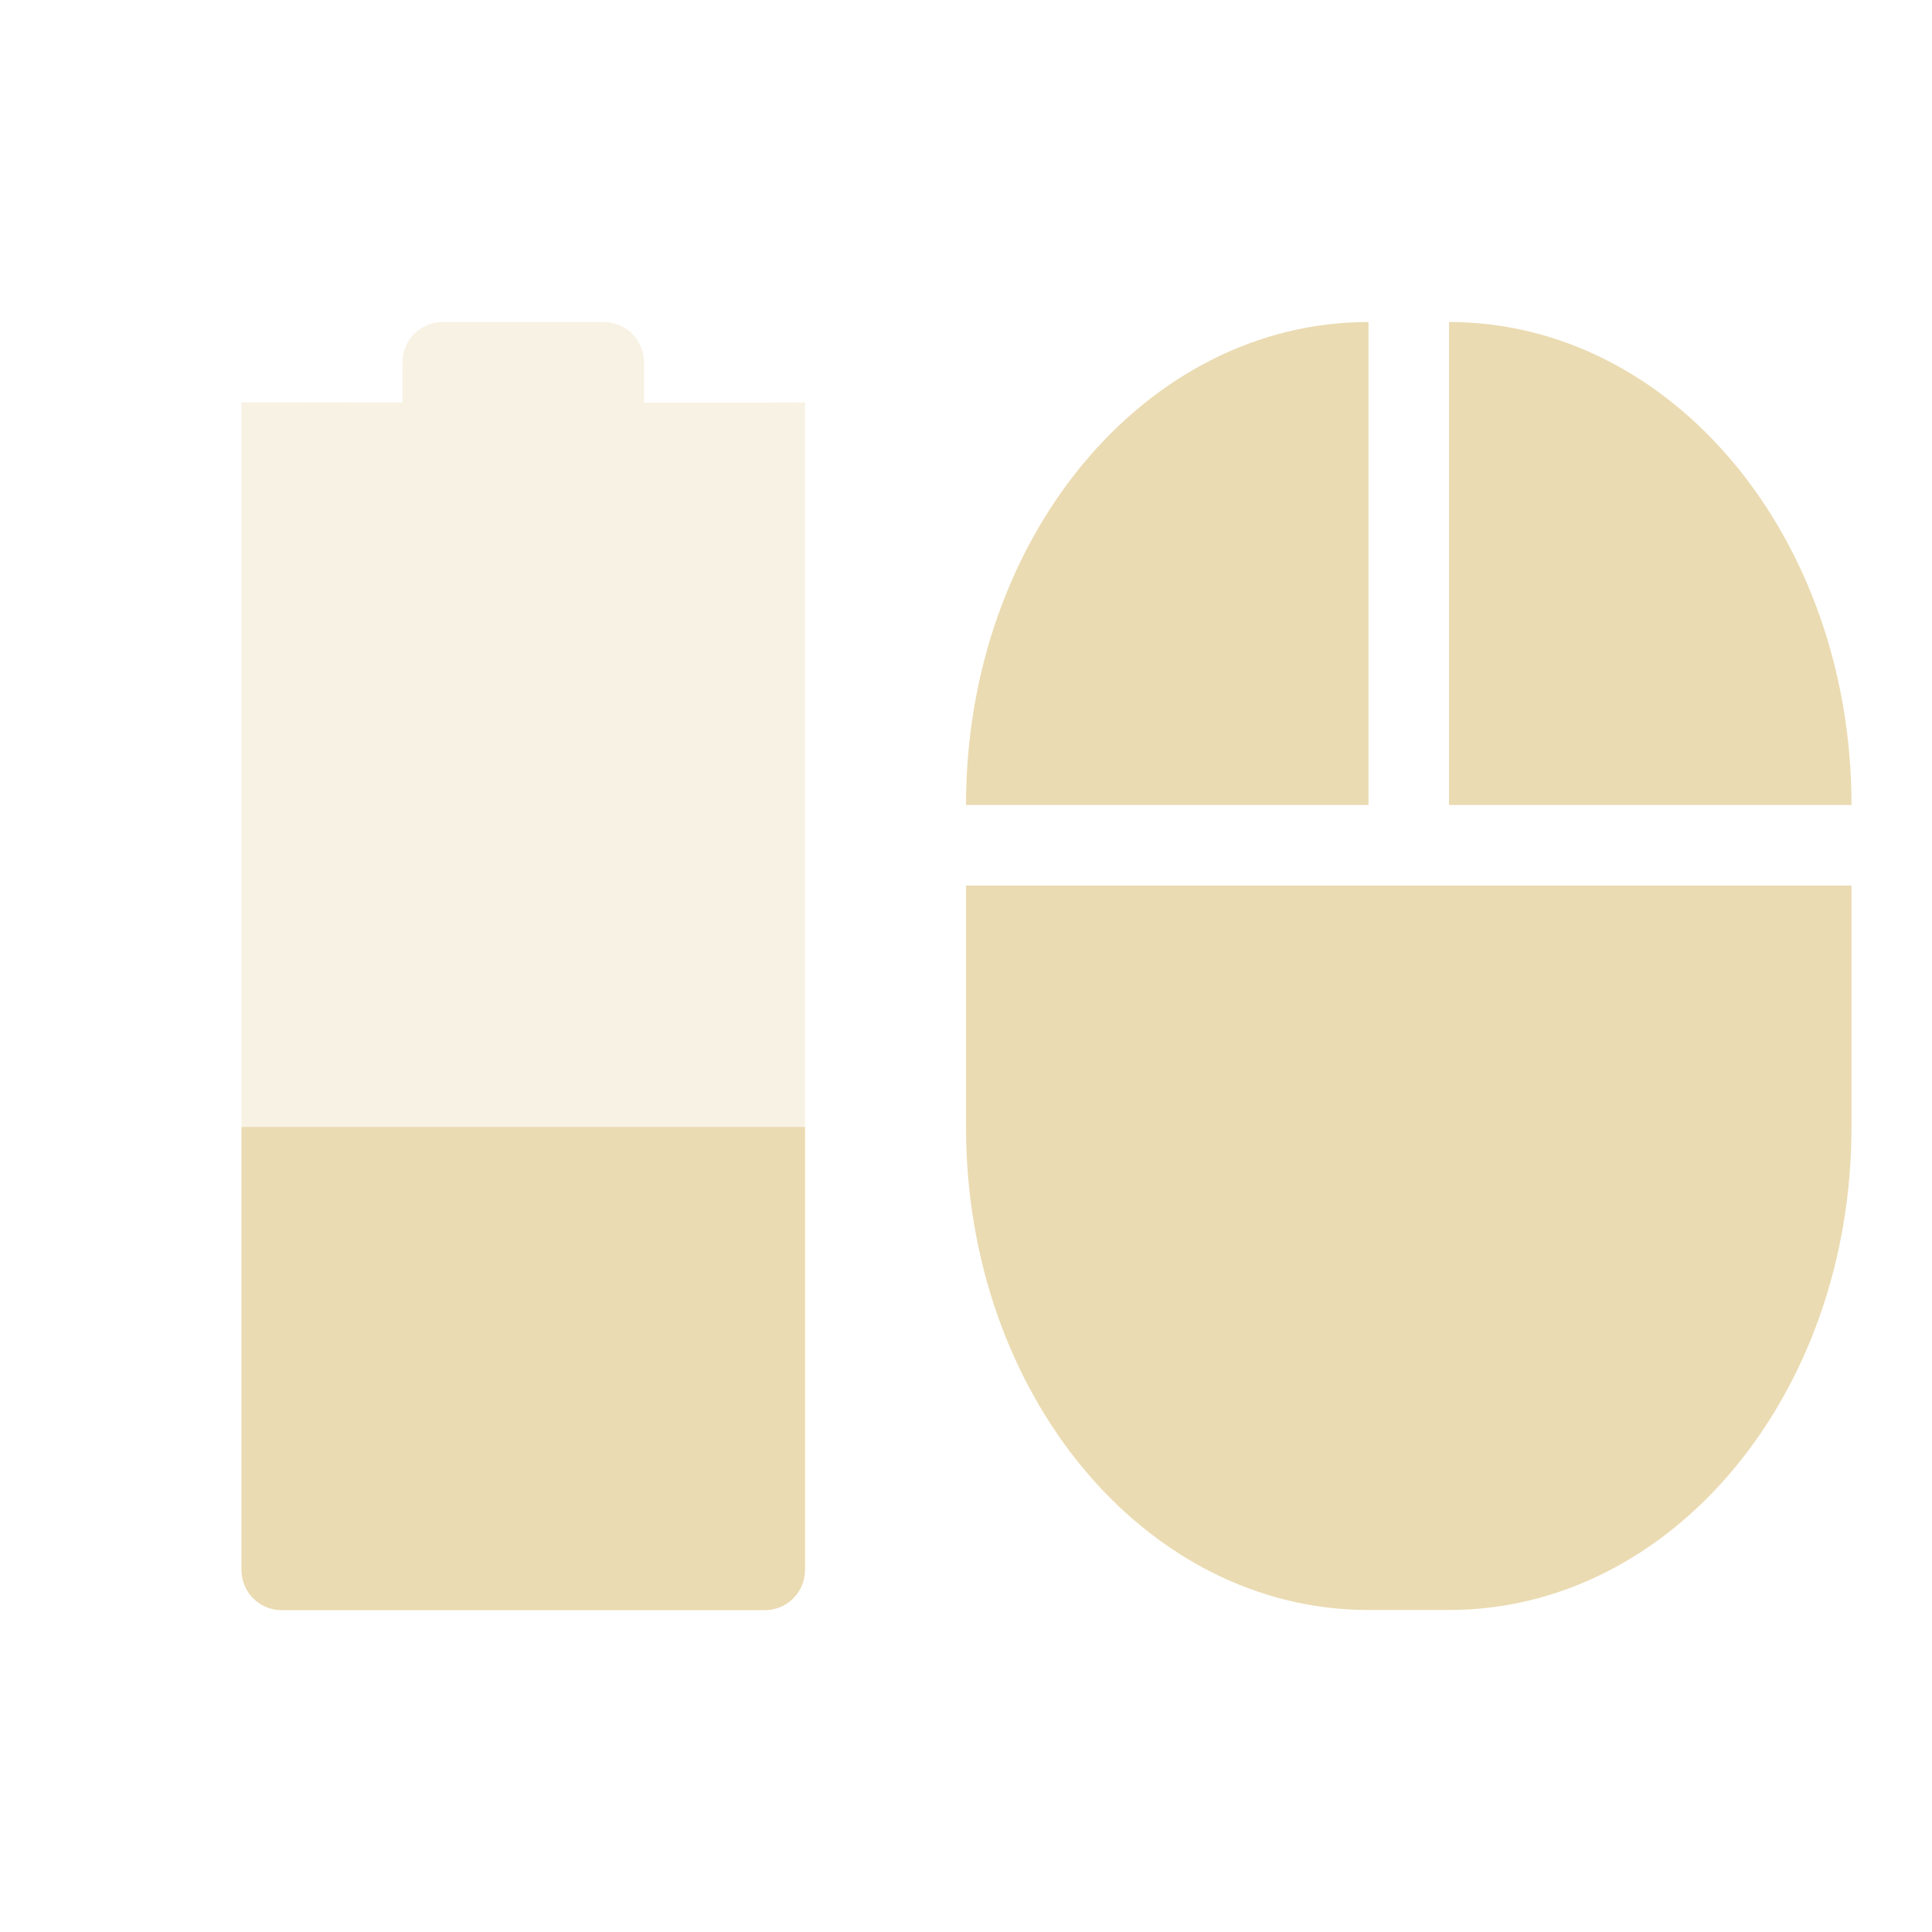
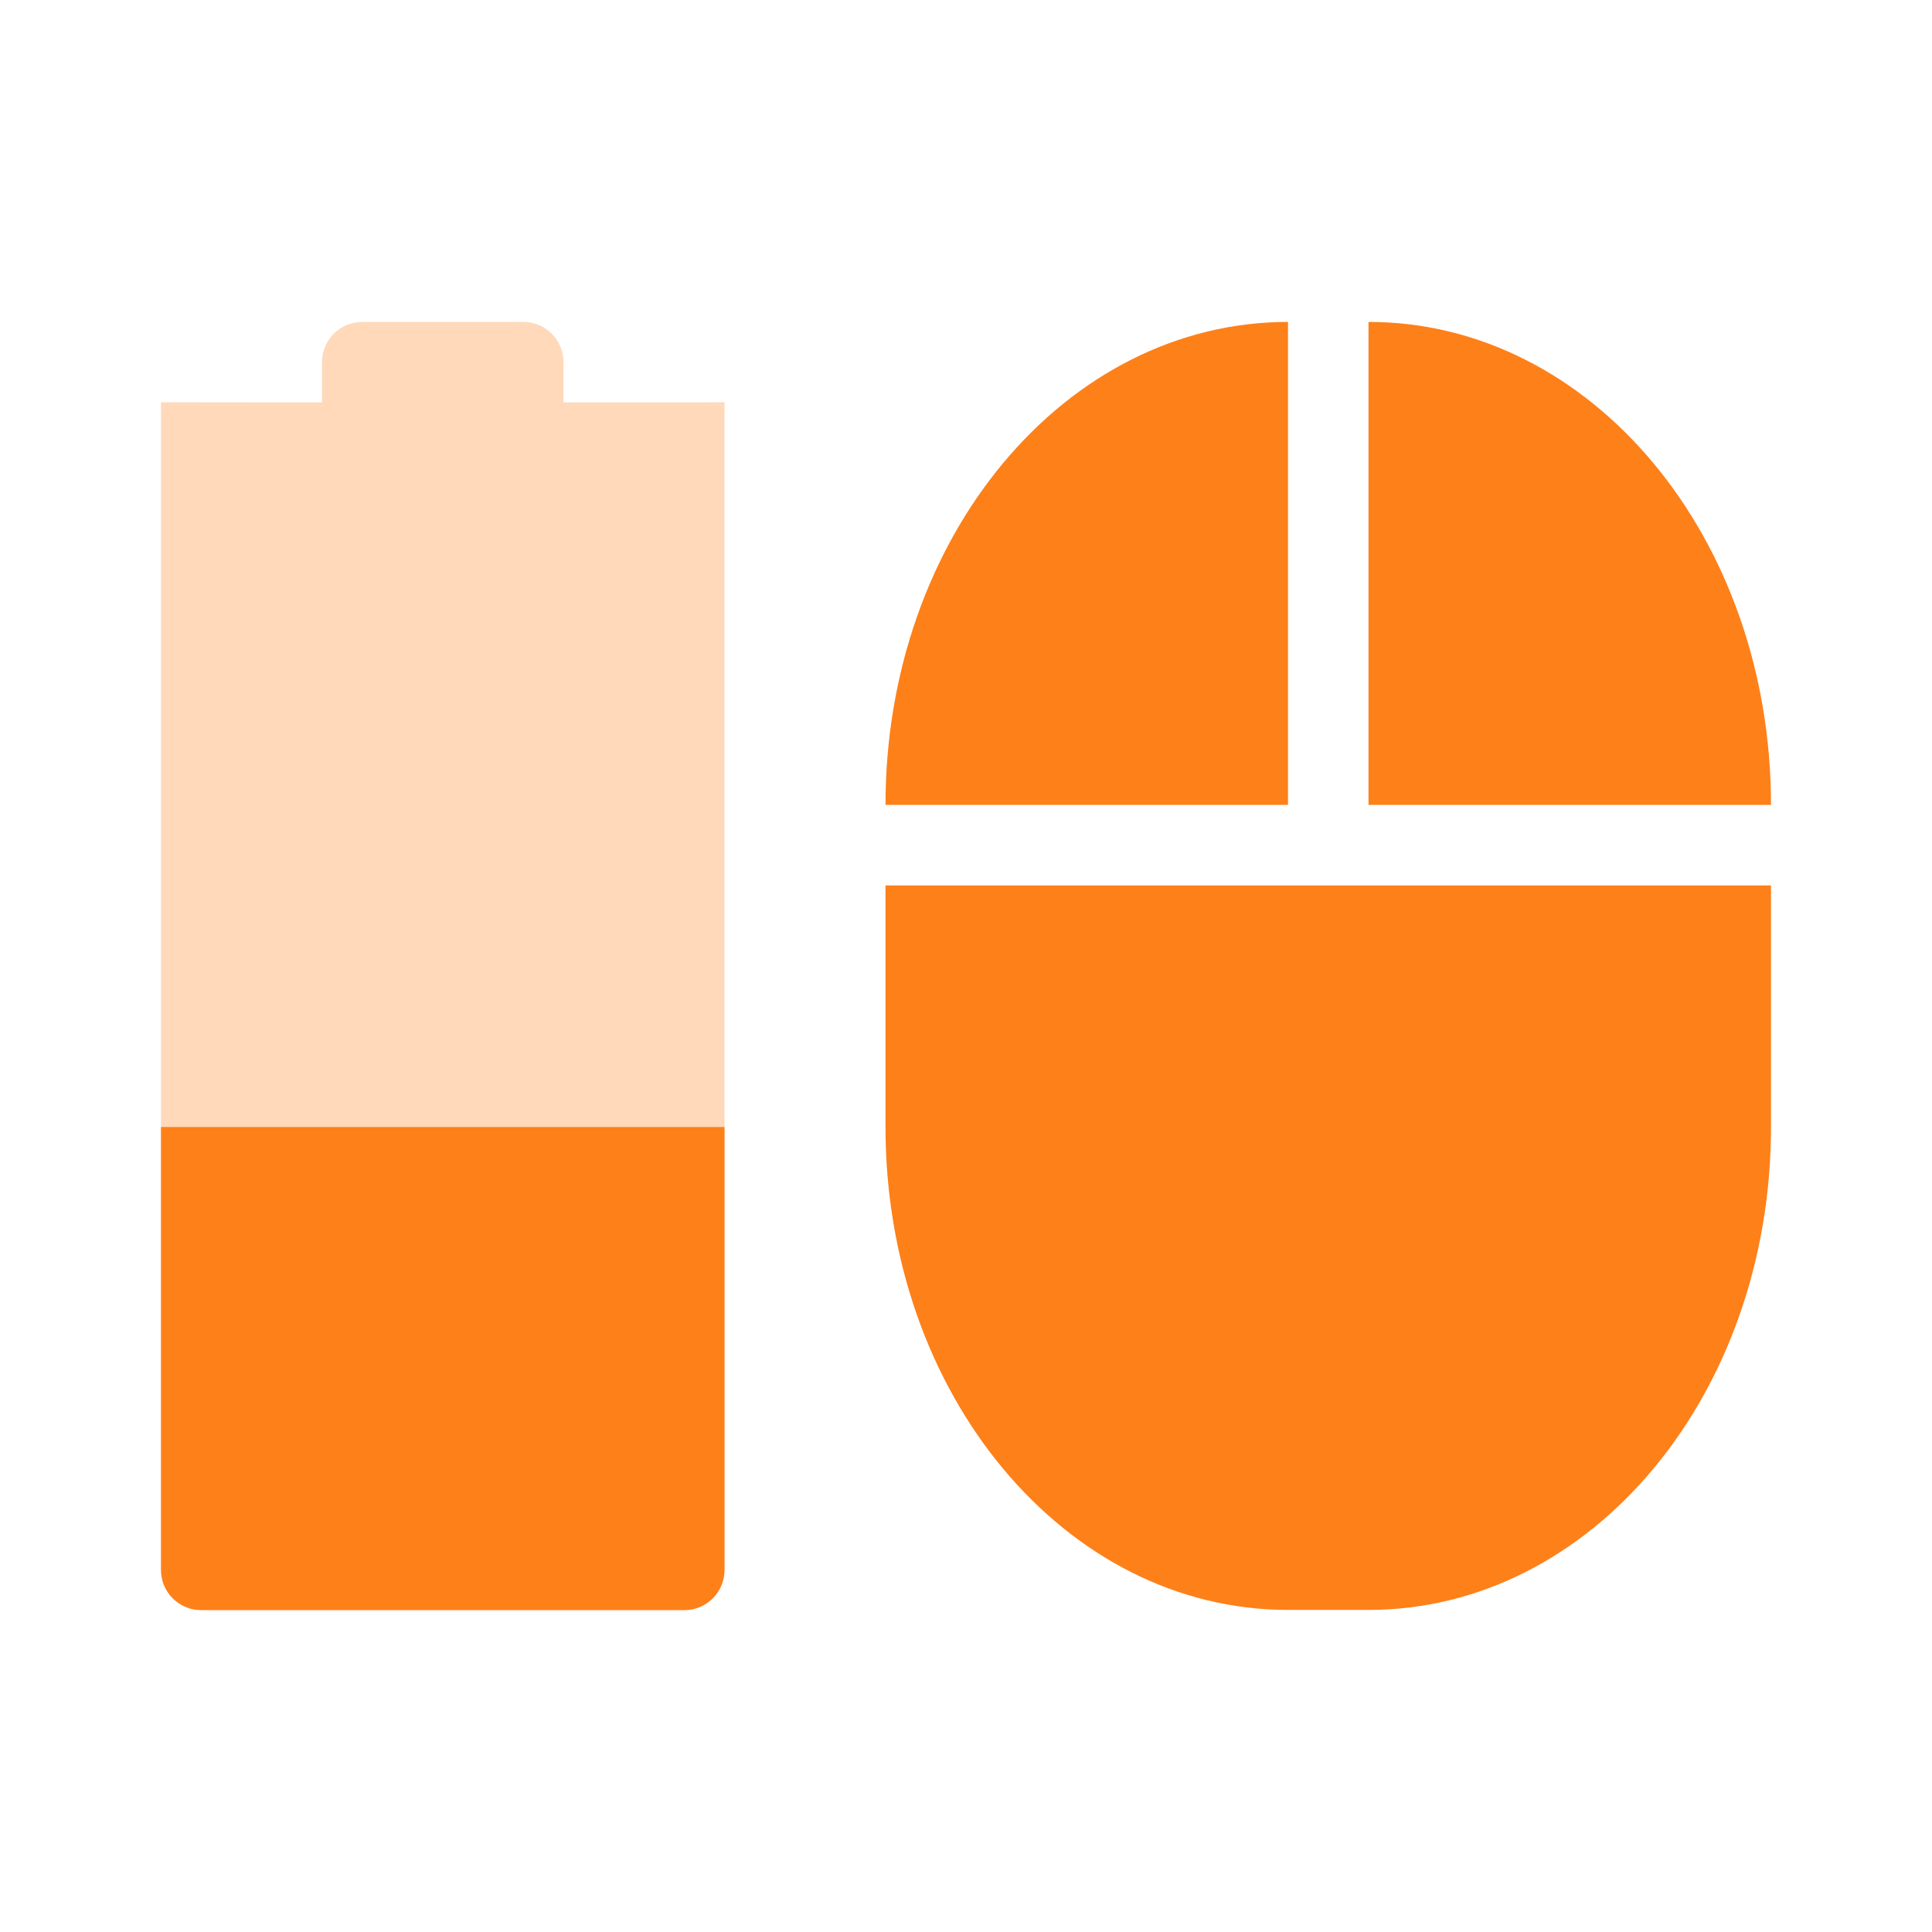
<svg xmlns="http://www.w3.org/2000/svg" width="24" height="24" version="1.1">
  <defs>
-     <style id="current-color-scheme" type="text/css">
-    .ColorScheme-Text { color:#ebdbb2; } .ColorScheme-Highlight { color:#458588; }
-   </style>
+     <style id="current-color-scheme" type="text/css">.ColorScheme-Text { color:#ebdbb2; } .ColorScheme-Highlight { color:#458588; } .ColorScheme-NeutralText { color:#fe8019; } .ColorScheme-PositiveText { color:#689d6a; } .ColorScheme-NegativeText { color:#fb4934; }</style>
  </defs>
-   <g transform="translate(-104 -768.36)">
-     <path opacity=".35" style="fill:currentColor" class="ColorScheme-Text" d="m109.5 772.36c-0.277 0-0.5 0.223-0.5 0.5v0.5l-2-0.002v-0l-0 14.502c0 0.277 0.223 0.5 0.5 0.5h6c0.277 0 0.5-0.223 0.5-0.5l0-14.501-0.5 0.002h-1.5v-0.5c0-0.277-0.223-0.5-0.5-0.5z" />
-     <path style="fill:currentColor" class="ColorScheme-Text" d="m107 782.36-0 5.502c-0 0.277 0.223 0.5 0.5 0.5h6c0.277 0 0.5-0.223 0.5-0.5l0-5.502z" />
-     <path style="fill:currentColor" class="ColorScheme-Text" d="m121 772.36c-2.77 0-5 2.676-5 6h5zm1 0v6h5c0-3.324-2.23-6-5-6zm-6 7v3c0 3.324 2.23 6 5 6h1c2.77 0 5-2.676 5-6v-3h-5z" />
-   </g>
+   <path class="ColorScheme-NeutralText" d="m4.5 3.999c-0.277 0-0.5 0.223-0.5 0.5v0.5l-2-2e-3v-2.6e-4l-1e-5 14.5c0 0.277 0.223 0.5 0.5 0.5h6c0.277 0 0.5-0.223 0.5-0.5l1e-5 -14.5-0.5 2e-3h-1.5v-0.5c0-0.277-0.223-0.5-0.5-0.5z" fill="currentColor" opacity=".3" />
+   <path class="ColorScheme-NeutralText" d="m2 14-1e-5 5.502c-1e-5 0.277 0.223 0.5 0.5 0.5h6c0.277 0 0.5-0.223 0.5-0.5l1e-5 -5.502z" fill="currentColor" />
+   <path class="ColorScheme-NeutralText" d="m16 3.999c-2.77 0-5 2.676-5 6h5zm1 0v6h5c0-3.324-2.23-6-5-6zm-6 7v3c0 3.324 2.23 6 5 6h1c2.77 0 5-2.676 5-6v-3h-5z" fill="currentColor" />
</svg>
